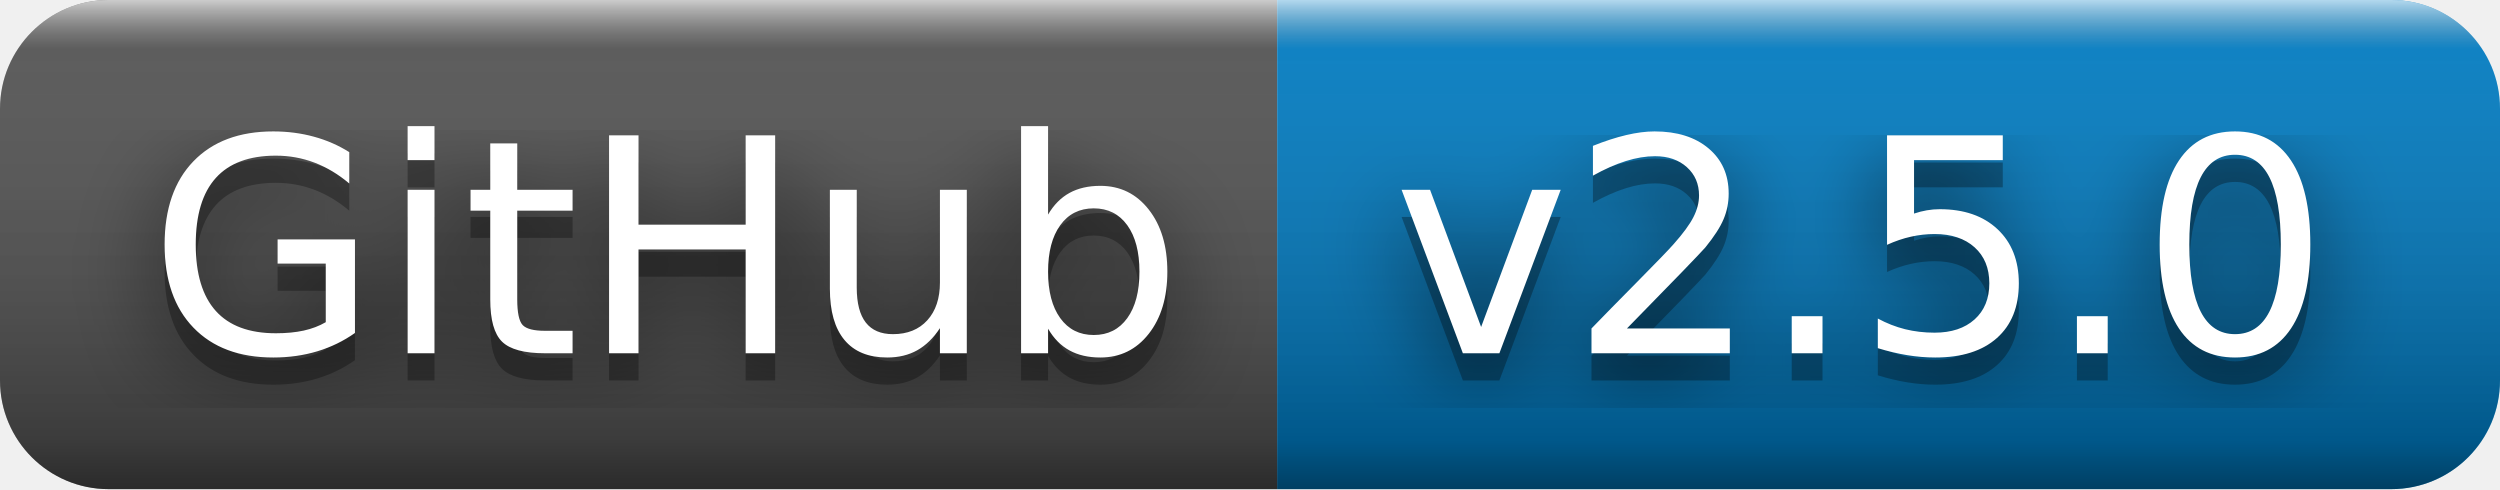
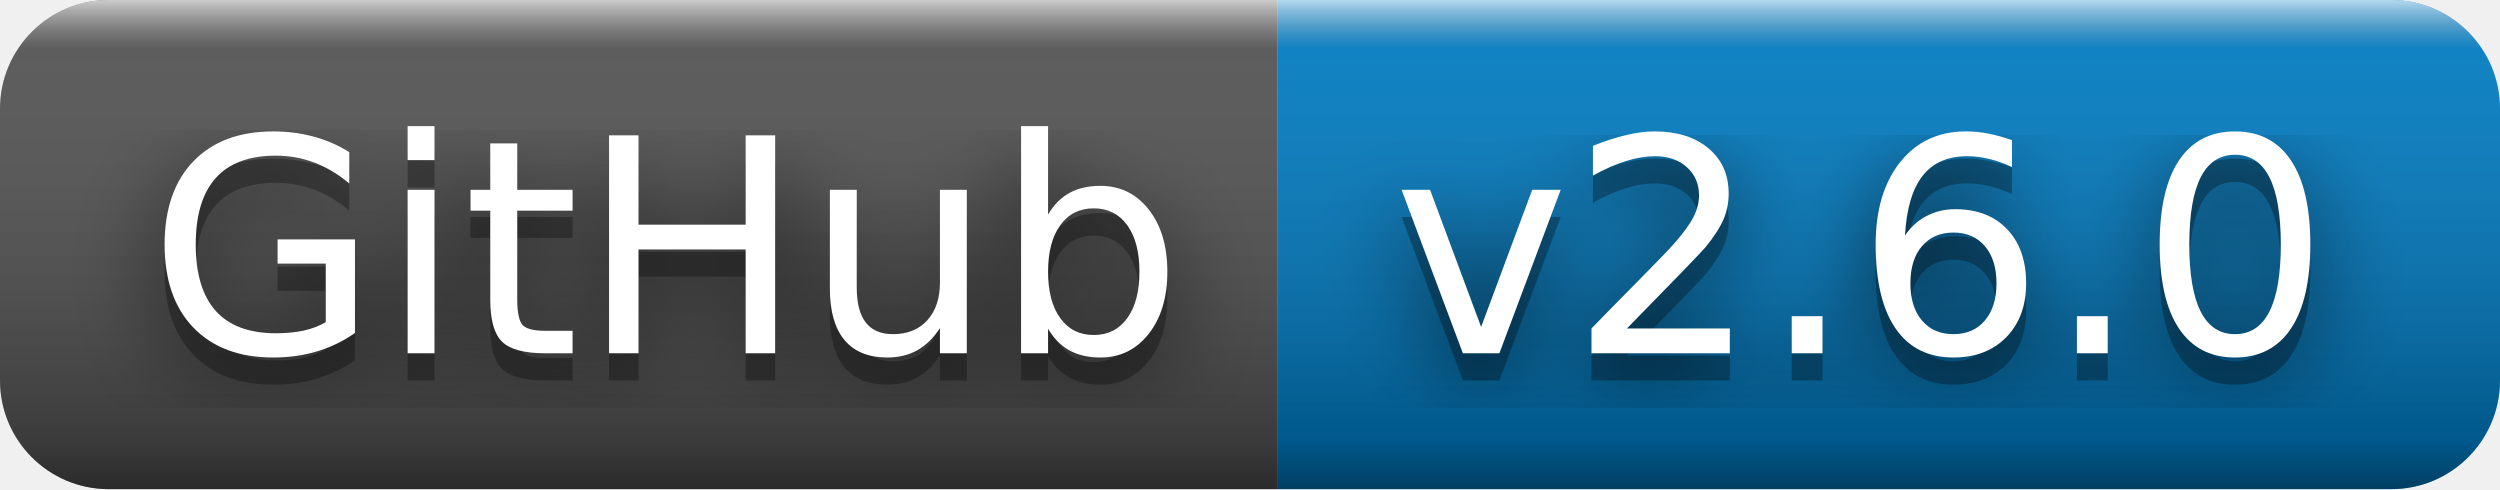
- <svg xmlns="http://www.w3.org/2000/svg" width="92" height="18" role="img" aria-label="GitHub: v2.5.0">
+ <svg xmlns="http://www.w3.org/2000/svg" width="92" height="18" role="img" aria-label="GitHub: v2.6.0">
  <filter id="blur">
    <feGaussianBlur stdDeviation="16" />
  </filter>
  <linearGradient id="s" x2="0" y2="100%">
    <stop offset="0" stop-color="#fff" stop-opacity=".7" />
    <stop offset=".1" stop-color="#aaa" stop-opacity=".1" />
    <stop offset=".9" stop-color="#000" stop-opacity=".3" />
    <stop offset="1" stop-color="#000" stop-opacity=".5" />
  </linearGradient>
  <clipPath id="r">
    <rect width="92" height="18" rx="4" />
  </clipPath>
  <g clip-path="url(#r)">
    <rect width="47" height="18" fill="#555" />
    <rect x="47" width="45" height="18" fill="#007ec6" />
    <rect width="92" height="18" fill="url(#s)" />
  </g>
  <g fill="#fff" text-anchor="middle" font-family="Verdana,Geneva,DejaVu Sans,sans-serif" text-rendering="geometricPrecision" font-size="110">
    <g transform="scale(.1)">
      <g aria-hidden="true" fill="#010101">
        <text x="245" y="140" fill-opacity=".8" filter="url(#blur)" textLength="370">GitHub</text>
        <text x="245" y="140" fill-opacity=".3" textLength="370">GitHub</text>
      </g>
      <text x="245" y="130" textLength="370">GitHub</text>
    </g>
    <g transform="scale(.1)">
      <g aria-hidden="true" fill="#010101">
-         <text x="685" y="140" fill-opacity=".8" filter="url(#blur)" textLength="350">v2.5.0</text>
-         <text x="685" y="140" fill-opacity=".3" textLength="350">v2.5.0</text>
+         <text x="685" y="140" fill-opacity=".8" filter="url(#blur)" textLength="350">v2.6.0</text>
+         <text x="685" y="140" fill-opacity=".3" textLength="350">v2.6.0</text>
      </g>
-       <text x="685" y="130" textLength="350">v2.5.0</text>
+       <text x="685" y="130" textLength="350">v2.6.0</text>
    </g>
  </g>
</svg>
